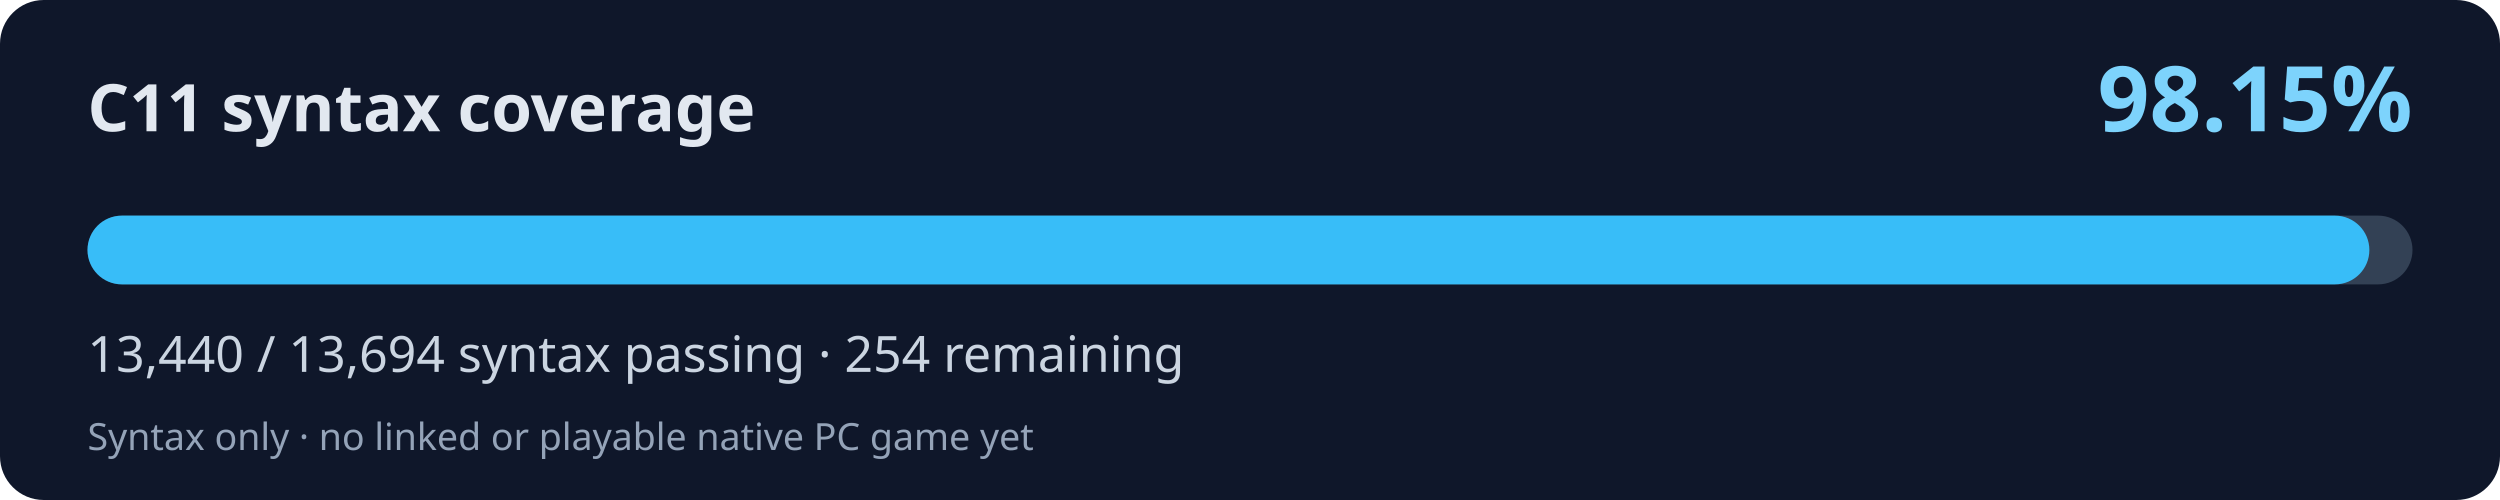
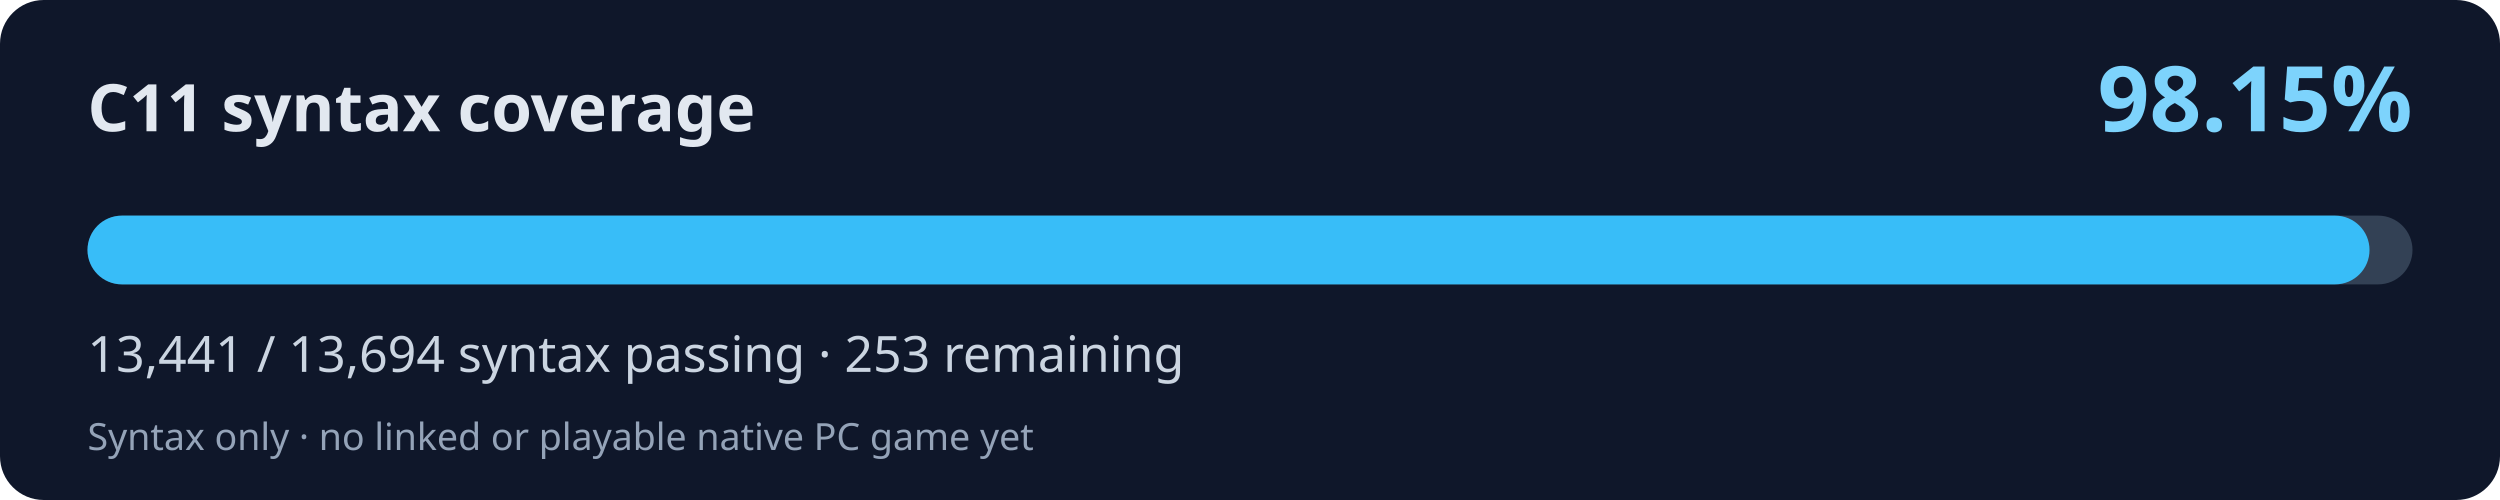
<svg xmlns="http://www.w3.org/2000/svg" width="800" height="160" viewBox="0 0 800 160" role="img" aria-labelledby="title desc">
  <rect width="800" height="160" rx="14" fill="#0f172a" />
  <text x="28" y="42" fill="#e2e8f0" font-family="system-ui,Segoe UI,sans-serif" font-weight="700" font-size="21">C11 syntax coverage</text>
  <text x="772" y="42" fill="#7dd3fc" font-family="system-ui,Segoe UI,sans-serif" font-weight="700" font-size="29" text-anchor="end">98.15%</text>
  <rect x="28" y="69" width="744" height="22" rx="11" fill="#334155" />
-   <rect x="28" y="69" width="730.20" height="22" rx="11" fill="#38bdf8" />
-   <text x="28" y="119" fill="#cbd5e1" font-family="system-ui,Segoe UI,sans-serif" font-size="16">13,440 / 13,694 syntax passing · 254 remaining</text>
+   <rect x="28" y="69" width="730.25" height="22" rx="11" fill="#38bdf8" />
+   <text x="28" y="119" fill="#cbd5e1" font-family="system-ui,Segoe UI,sans-serif" font-size="16">13,441 / 13,694 syntax passing · 253 remaining</text>
  <text x="28" y="144" fill="#94a3b8" font-family="system-ui,Segoe UI,sans-serif" font-size="12">Syntax only · no linked or playable native PC game yet</text>
</svg>
